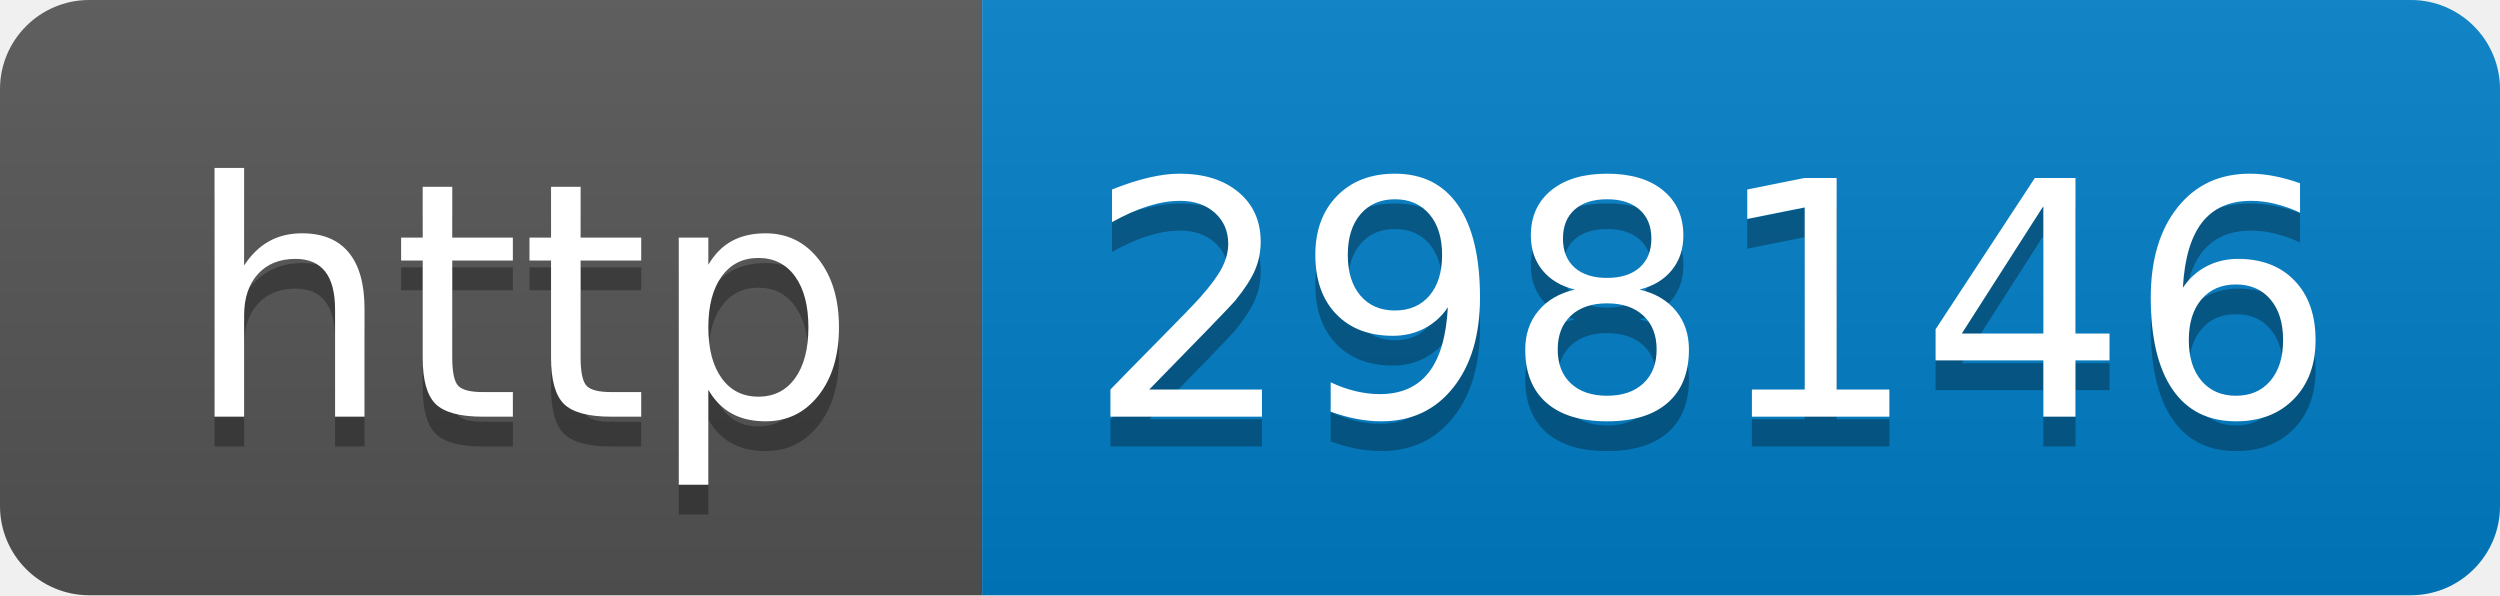
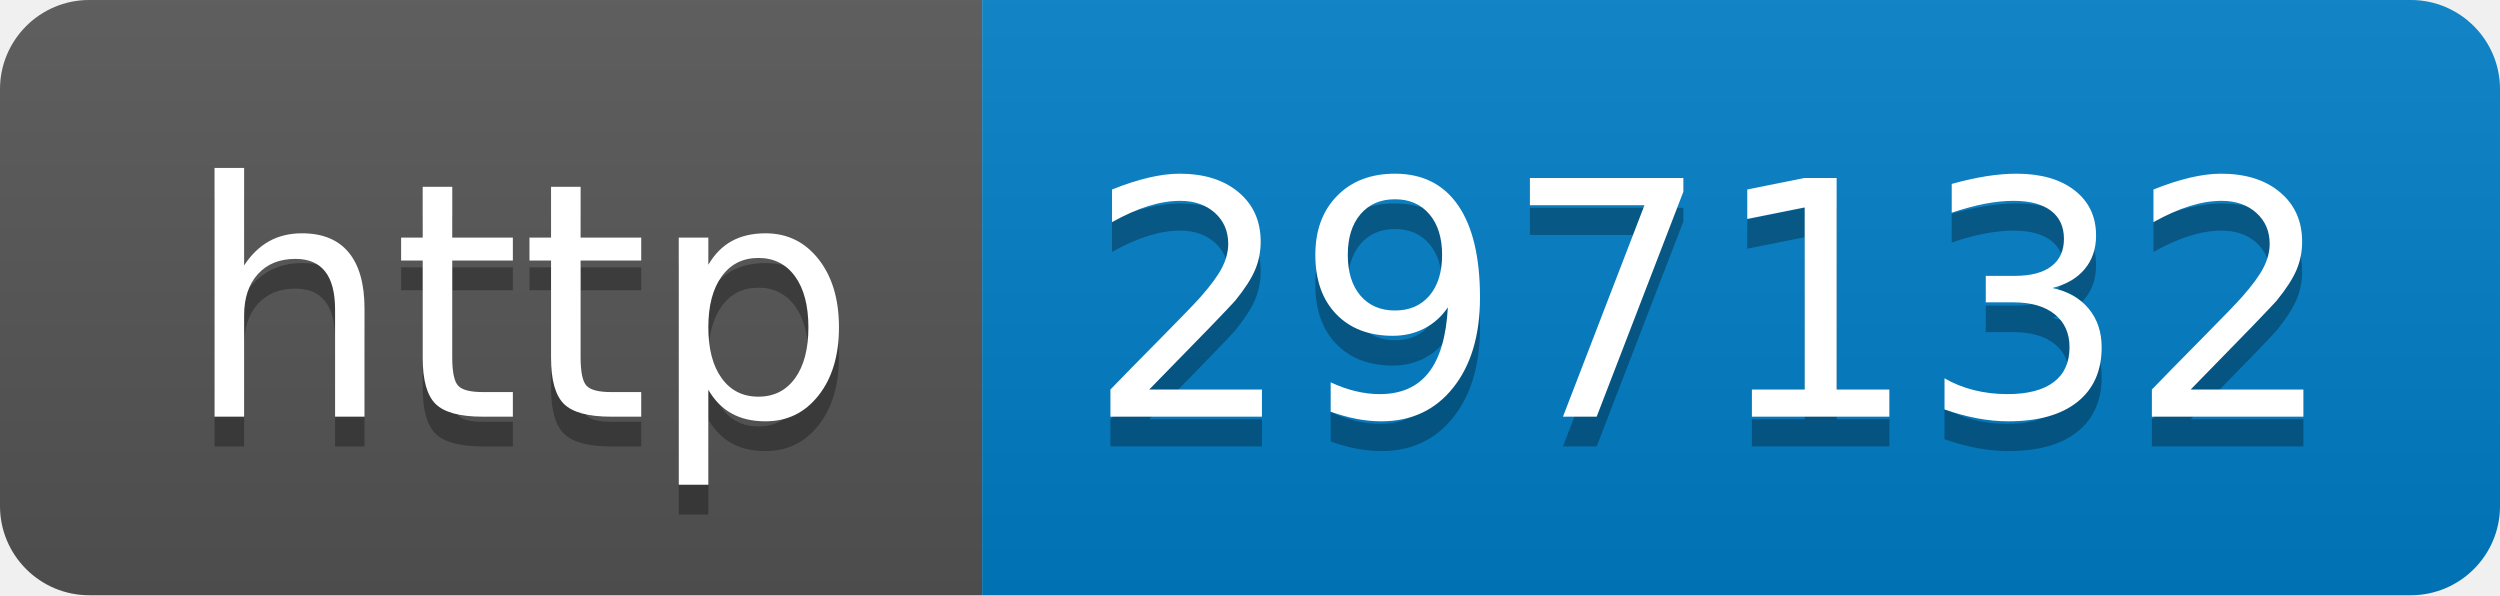
- <svg xmlns="http://www.w3.org/2000/svg" width="84" height="20" role="img" aria-label="http: 298146">
+ <svg xmlns="http://www.w3.org/2000/svg" width="84" height="20" role="img" aria-label="http: 297132">
  <linearGradient id="s" x2="0" y2="100%">
    <stop offset="0" stop-color="#bbb" stop-opacity=".1" />
    <stop offset="1" stop-opacity=".1" />
  </linearGradient>
  <clipPath id="r">
    <rect width="84" height="20" rx="3" fill="#fff" />
  </clipPath>
  <g clip-path="url(#r)">
    <rect width="33" height="20" fill="#555" />
    <rect x="33" width="51" height="20" fill="#007ec6" />
    <rect width="84" height="20" fill="url(#s)" />
  </g>
  <g fill="#fff" text-anchor="middle" font-family="Verdana,Geneva,DejaVu Sans,sans-serif" text-rendering="geometricPrecision" font-size="110">
    <text aria-hidden="true" x="175" y="150" fill="#010101" fill-opacity=".3" transform="scale(.1)" textLength="230">http</text>
    <text x="175" y="140" transform="scale(.1)" fill="#fff" textLength="230">http</text>
-     <text aria-hidden="true" x="575" y="150" fill="#010101" fill-opacity=".3" transform="scale(.1)" textLength="410">298146</text>
-     <text x="575" y="140" transform="scale(.1)" fill="#fff" textLength="410">298146</text>
+     <text aria-hidden="true" x="575" y="150" fill="#010101" fill-opacity=".3" transform="scale(.1)" textLength="410">297132</text>
+     <text x="575" y="140" transform="scale(.1)" fill="#fff" textLength="410">297132</text>
  </g>
</svg>
